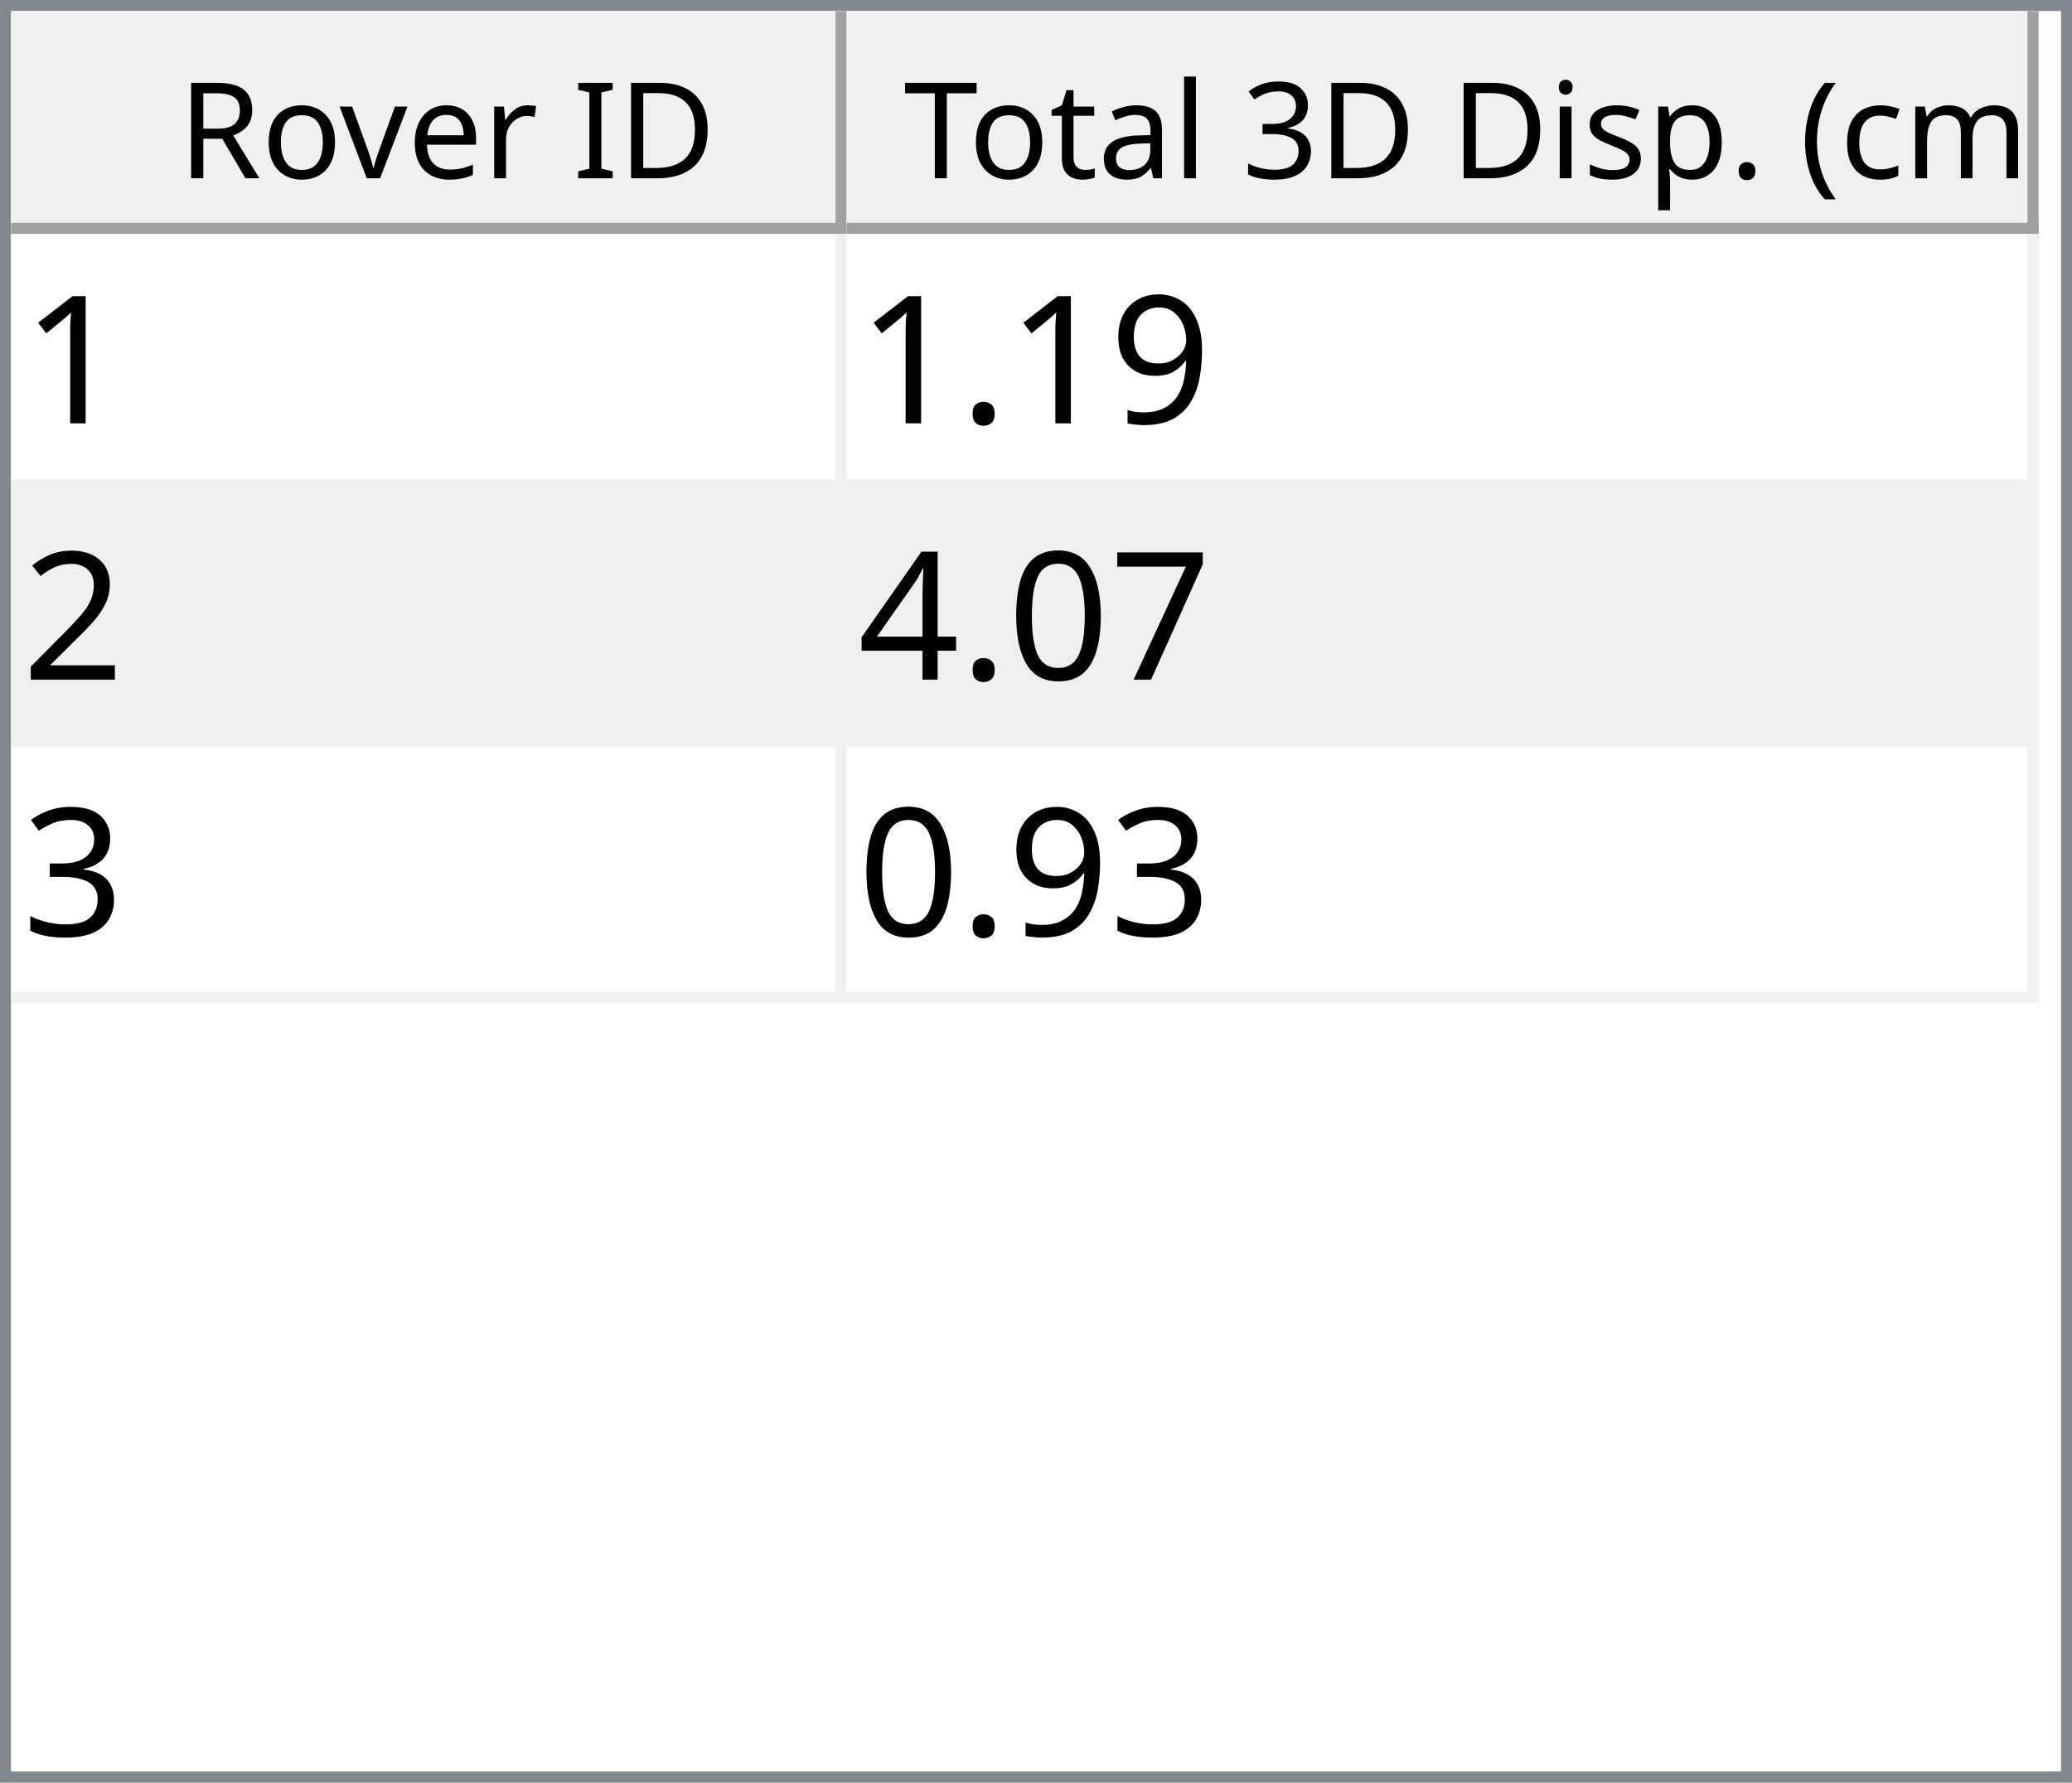
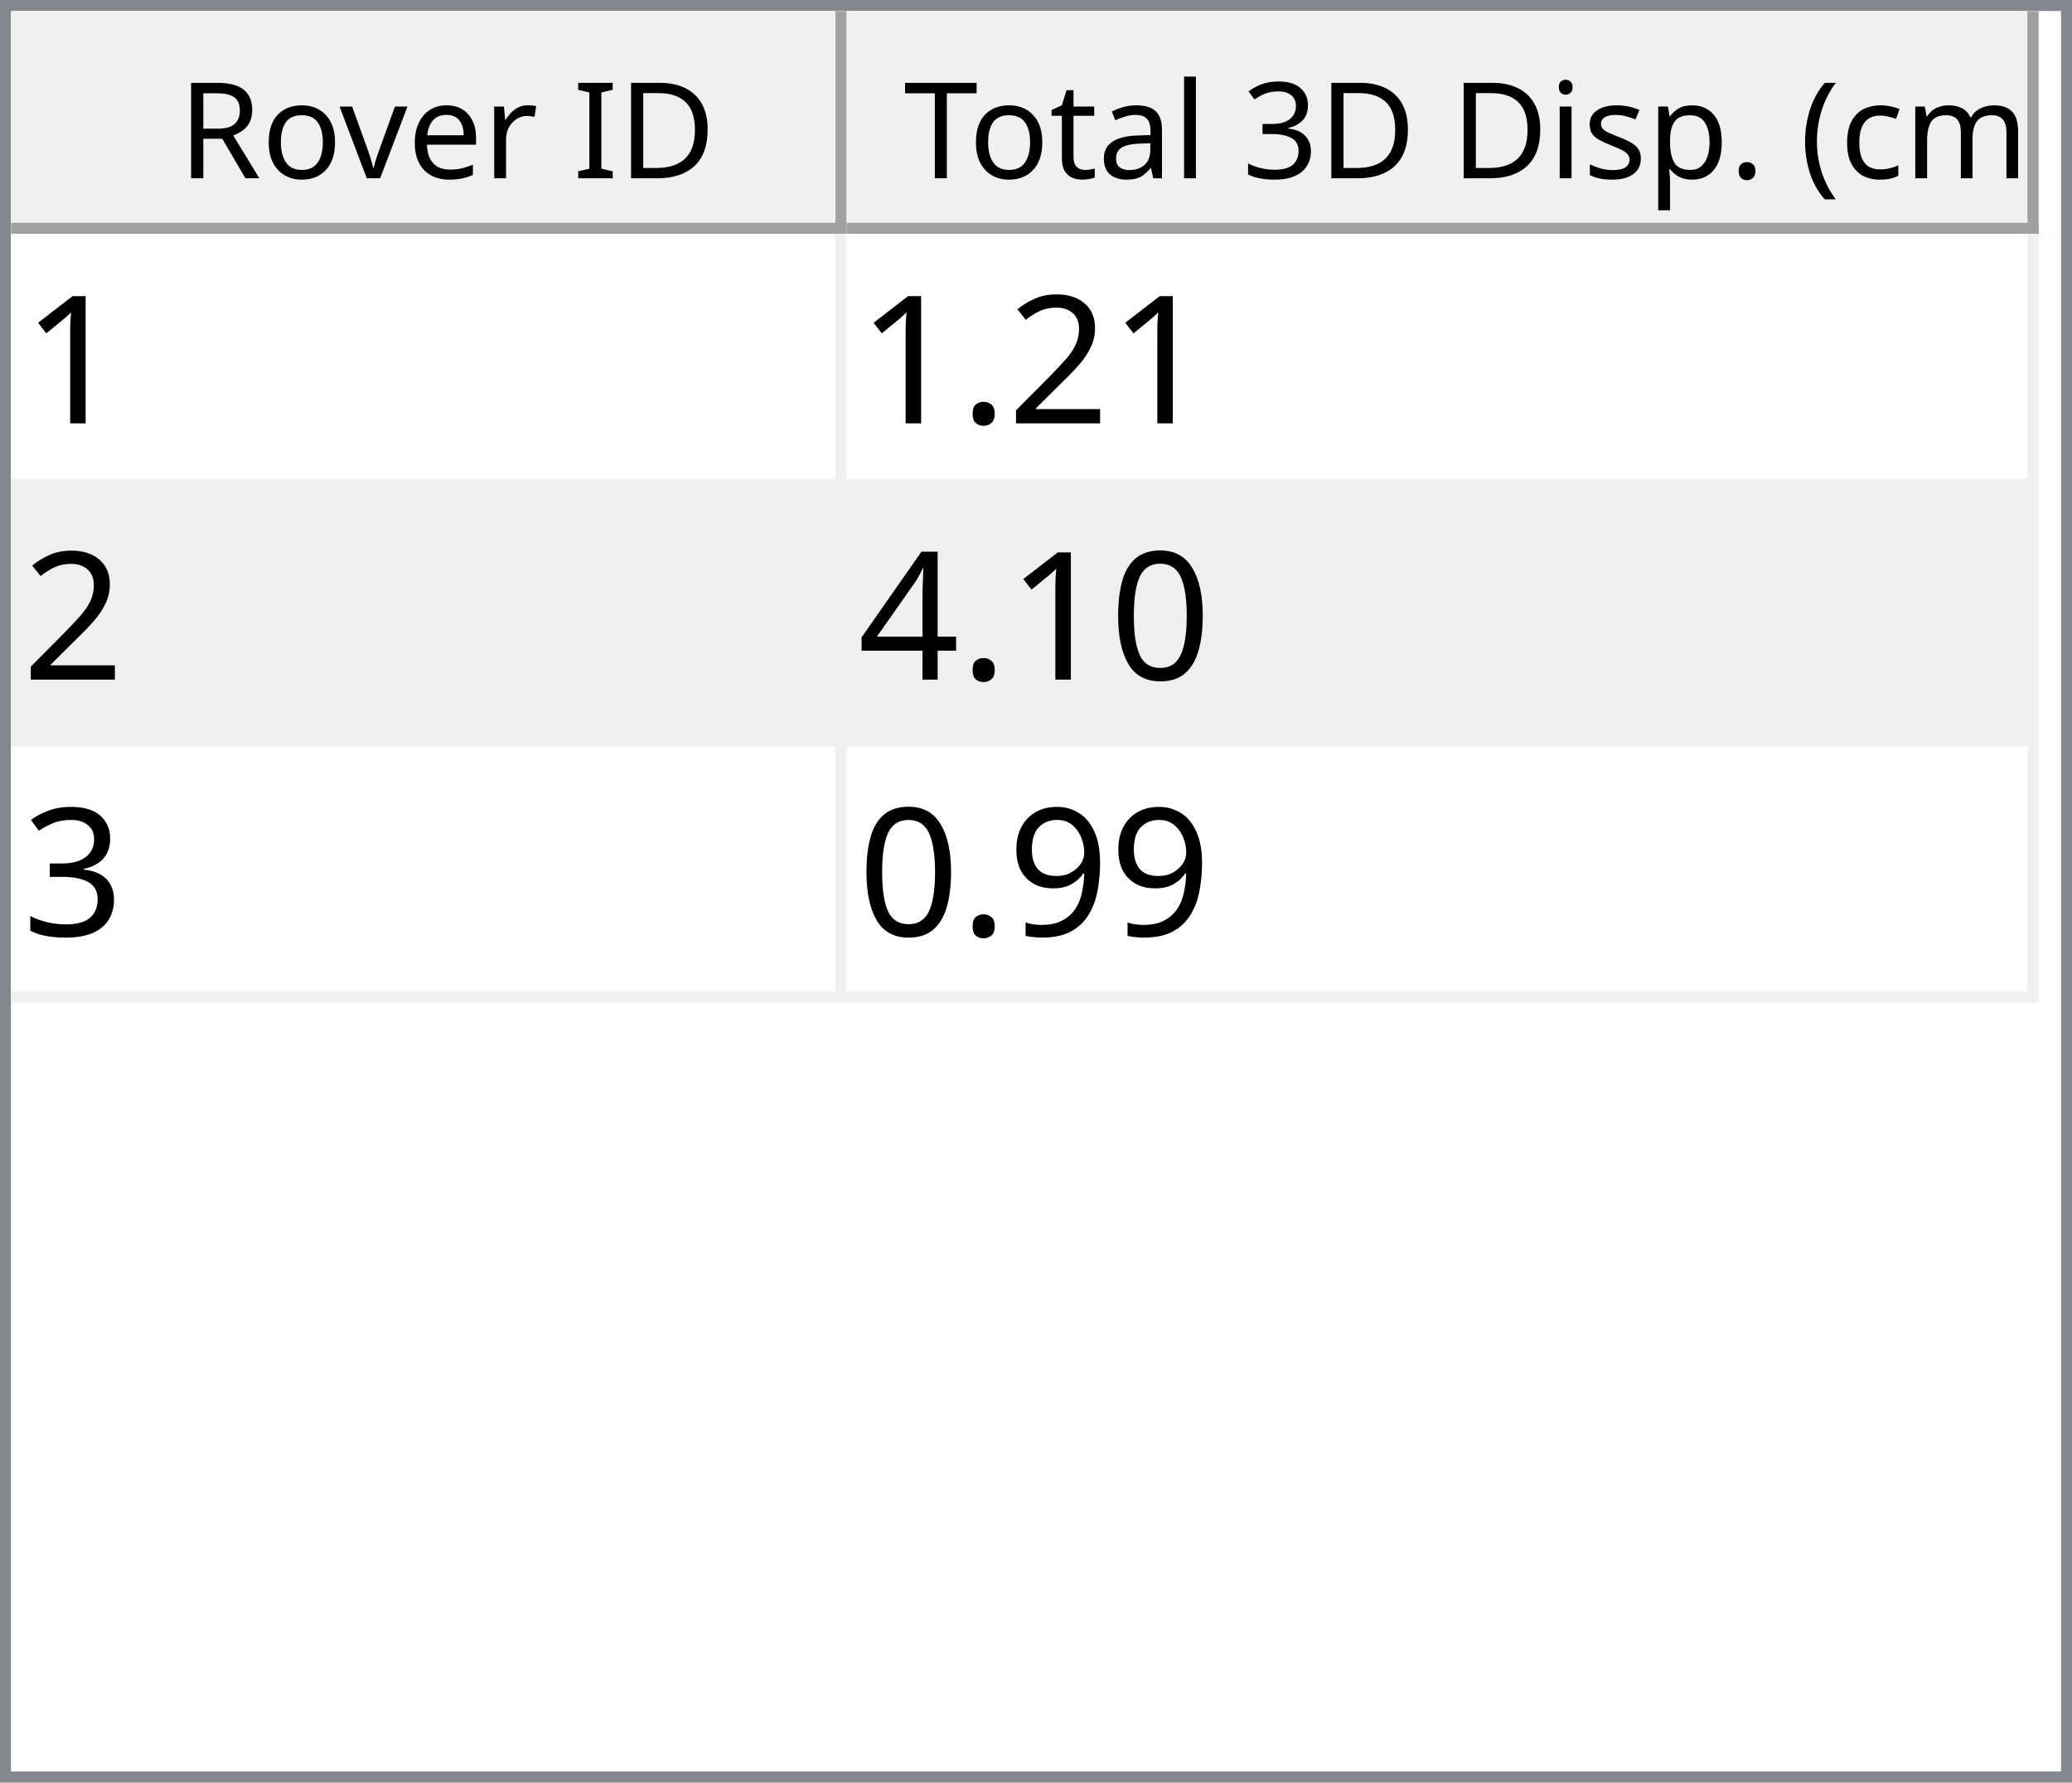
<svg xmlns="http://www.w3.org/2000/svg" style="fill-opacity:1; color-rendering:auto; color-interpolation:auto; text-rendering:auto; stroke:black; stroke-linecap:square; stroke-miterlimit:10; shape-rendering:auto; stroke-opacity:1; fill:black; stroke-dasharray:none; font-weight:normal; stroke-width:1; font-family:'Dialog'; font-style:normal; stroke-linejoin:miter; font-size:12px; stroke-dashoffset:0; image-rendering:auto;" width="186" height="160">
  <defs id="genericDefs" />
  <g>
    <defs id="defs1">
      <clipPath clipPathUnits="userSpaceOnUse" id="clipPath1">
        <path d="M0 0 L186 0 L186 160 L0 160 L0 0 Z" />
      </clipPath>
      <clipPath clipPathUnits="userSpaceOnUse" id="clipPath2">
        <path d="M0 0 L0 160 L186 160 L186 0 Z" />
      </clipPath>
      <clipPath clipPathUnits="userSpaceOnUse" id="clipPath3">
        <path d="M0 0 L0 20 L184 20 L184 0 Z" />
      </clipPath>
      <clipPath clipPathUnits="userSpaceOnUse" id="clipPath4">
        <path d="M0 0 L0 20 L75 20 L75 0 Z" />
      </clipPath>
      <clipPath clipPathUnits="userSpaceOnUse" id="clipPath5">
        <path d="M1 1 L1 19 L74 19 L74 1 Z" />
      </clipPath>
      <clipPath clipPathUnits="userSpaceOnUse" id="clipPath6">
        <path d="M0 0 L0 18 L73 18 L73 0 Z" />
      </clipPath>
      <clipPath clipPathUnits="userSpaceOnUse" id="clipPath7">
        <path d="M-0.5 -0.5 L-0.5 19.5 L74.5 19.5 L74.5 -0.5 Z" />
      </clipPath>
      <clipPath clipPathUnits="userSpaceOnUse" id="clipPath8">
        <path d="M0 0 L0 20 L107 20 L107 0 Z" />
      </clipPath>
      <clipPath clipPathUnits="userSpaceOnUse" id="clipPath9">
        <path d="M1 1 L1 19 L106 19 L106 1 Z" />
      </clipPath>
      <clipPath clipPathUnits="userSpaceOnUse" id="clipPath10">
        <path d="M0 0 L0 18 L105 18 L105 0 Z" />
      </clipPath>
      <clipPath clipPathUnits="userSpaceOnUse" id="clipPath11">
        <path d="M-0.5 -0.5 L-0.5 19.5 L106.5 19.5 L106.5 -0.5 Z" />
      </clipPath>
      <clipPath clipPathUnits="userSpaceOnUse" id="clipPath12">
        <path d="M0 0 L0 138 L184 138 L184 0 Z" />
      </clipPath>
      <clipPath clipPathUnits="userSpaceOnUse" id="clipPath13">
        <path d="M0 0 L0 69 L182 69 L182 0 Z" />
      </clipPath>
      <clipPath clipPathUnits="userSpaceOnUse" id="clipPath14">
        <path d="M-0.5 -0.5 L-0.5 68.5 L181.5 68.5 L181.5 -0.5 Z" />
      </clipPath>
      <clipPath clipPathUnits="userSpaceOnUse" id="clipPath15">
        <path d="M0 0 L0 22 L74 22 L74 0 Z" />
      </clipPath>
      <clipPath clipPathUnits="userSpaceOnUse" id="clipPath16">
        <path d="M0 0 L0 22 L106 22 L106 0 Z" />
      </clipPath>
      <font horiz-adv-x="64.551" id="font1">
        <font-face ascent="107.91" descent="25.098" units-per-em="100" style="font-style:normal; font-family:Segoe UI; font-weight:normal;" />
        <missing-glyph horiz-adv-x="64.551" d="M8.109 0 L8.109 68.266 L56.453 68.266 L56.453 0 L8.109 0 ZM15.328 7.234 L49.219 7.234 L49.219 61.031 L15.328 61.031 L15.328 7.234 Z" />
        <glyph unicode="D" horiz-adv-x="70.117" d="M9.188 0 L9.188 70.016 L28.516 70.016 Q65.531 70.016 65.531 35.891 Q65.531 19.672 55.25 9.836 Q44.969 0 27.734 0 L9.188 0 ZM17.391 62.594 L17.391 7.422 L27.828 7.422 Q41.609 7.422 49.273 14.797 Q56.938 22.172 56.938 35.688 Q56.938 62.594 28.328 62.594 L17.391 62.594 Z" />
        <glyph unicode="I" horiz-adv-x="26.611" d="M17.391 0 L9.188 0 L9.188 70.016 L17.391 70.016 L17.391 0 Z" />
        <glyph unicode=" " horiz-adv-x="27.393" d="" />
        <glyph unicode="r" horiz-adv-x="34.766" d="M34.188 41.891 Q32.078 43.5 28.125 43.5 Q23 43.5 19.555 38.672 Q16.109 33.844 16.109 25.484 L16.109 0 L8.109 0 L8.109 50 L16.109 50 L16.109 39.703 L16.312 39.703 Q18.016 44.969 21.531 47.922 Q25.047 50.875 29.391 50.875 Q32.516 50.875 34.188 50.203 L34.188 41.891 Z" />
        <glyph unicode="e" horiz-adv-x="52.295" d="M48.297 23 L12.984 23 Q13.188 14.656 17.484 10.109 Q21.781 5.562 29.297 5.562 Q37.75 5.562 44.828 11.141 L44.828 3.609 Q38.234 -1.172 27.391 -1.172 Q16.797 -1.172 10.742 5.641 Q4.688 12.453 4.688 24.812 Q4.688 36.469 11.305 43.82 Q17.922 51.172 27.734 51.172 Q37.547 51.172 42.922 44.828 Q48.297 38.484 48.297 27.203 L48.297 23 ZM40.094 29.781 Q40.047 36.719 36.75 40.578 Q33.453 44.438 27.594 44.438 Q21.922 44.438 17.969 40.383 Q14.016 36.328 13.094 29.781 L40.094 29.781 Z" />
        <glyph unicode="v" horiz-adv-x="47.9" d="M47.406 50 L27.484 0 L19.625 0 L0.688 50 L9.469 50 L22.172 13.672 Q23.578 9.672 23.922 6.688 L24.125 6.688 Q24.609 10.453 25.688 13.484 L38.969 50 L47.406 50 Z" />
        <glyph unicode="o" horiz-adv-x="58.594" d="M29 -1.172 Q17.922 -1.172 11.305 5.836 Q4.688 12.844 4.688 24.422 Q4.688 37.016 11.57 44.094 Q18.453 51.172 30.172 51.172 Q41.359 51.172 47.633 44.289 Q53.906 37.406 53.906 25.203 Q53.906 13.234 47.141 6.031 Q40.375 -1.172 29 -1.172 ZM29.594 44.438 Q21.875 44.438 17.383 39.188 Q12.891 33.938 12.891 24.703 Q12.891 15.828 17.43 10.695 Q21.969 5.562 29.594 5.562 Q37.359 5.562 41.531 10.594 Q45.703 15.625 45.703 24.906 Q45.703 34.281 41.531 39.359 Q37.359 44.438 29.594 44.438 Z" />
        <glyph unicode="R" horiz-adv-x="59.814" d="M59.375 0 L49.609 0 L37.891 19.625 Q36.281 22.359 34.766 24.289 Q33.25 26.219 31.664 27.438 Q30.078 28.656 28.25 29.219 Q26.422 29.781 24.125 29.781 L17.391 29.781 L17.391 0 L9.188 0 L9.188 70.016 L30.078 70.016 Q34.672 70.016 38.555 68.867 Q42.438 67.719 45.289 65.375 Q48.141 63.031 49.758 59.547 Q51.375 56.062 51.375 51.375 Q51.375 47.703 50.273 44.656 Q49.172 41.609 47.148 39.211 Q45.125 36.812 42.266 35.133 Q39.406 33.453 35.844 32.516 L35.844 32.328 Q37.594 31.547 38.891 30.547 Q40.188 29.547 41.359 28.18 Q42.531 26.812 43.68 25.078 Q44.828 23.344 46.234 21.047 L59.375 0 ZM17.391 62.594 L17.391 37.203 L28.516 37.203 Q31.594 37.203 34.203 38.133 Q36.812 39.062 38.719 40.797 Q40.625 42.531 41.703 45.047 Q42.781 47.562 42.781 50.688 Q42.781 56.297 39.141 59.445 Q35.5 62.594 28.609 62.594 L17.391 62.594 Z" />
        <glyph unicode=")" horiz-adv-x="30.176" d="M8.297 -15.922 L1.172 -15.922 Q16.406 2.344 16.406 26.812 Q16.406 51.469 1.078 70.016 L8.297 70.016 Q23.531 52.156 23.531 26.703 Q23.531 1.375 8.297 -15.922 Z" />
        <glyph unicode="m" horiz-adv-x="86.133" d="M79.109 0 L71.094 0 L71.094 28.719 Q71.094 37.016 68.531 40.727 Q65.969 44.438 59.906 44.438 Q54.781 44.438 51.195 39.75 Q47.609 35.062 47.609 28.516 L47.609 0 L39.594 0 L39.594 29.688 Q39.594 44.438 28.219 44.438 Q22.953 44.438 19.531 40.016 Q16.109 35.594 16.109 28.516 L16.109 0 L8.109 0 L8.109 50 L16.109 50 L16.109 42.094 L16.312 42.094 Q21.625 51.172 31.844 51.172 Q36.969 51.172 40.773 48.312 Q44.578 45.453 46 40.828 Q51.562 51.172 62.594 51.172 Q79.109 51.172 79.109 30.812 L79.109 0 Z" />
        <glyph unicode="c" horiz-adv-x="46.191" d="M42.188 2.297 Q36.422 -1.172 28.516 -1.172 Q17.828 -1.172 11.258 5.789 Q4.688 12.75 4.688 23.828 Q4.688 36.188 11.766 43.68 Q18.844 51.172 30.672 51.172 Q37.25 51.172 42.281 48.734 L42.281 40.531 Q36.719 44.438 30.375 44.438 Q22.703 44.438 17.797 38.945 Q12.891 33.453 12.891 24.516 Q12.891 15.719 17.508 10.641 Q22.125 5.562 29.891 5.562 Q36.422 5.562 42.188 9.906 L42.188 2.297 Z" />
        <glyph unicode="(" horiz-adv-x="30.176" d="M29.109 -15.922 L21.969 -15.922 Q6.844 1.375 6.844 26.703 Q6.844 52.156 21.969 70.016 L29.203 70.016 Q13.875 51.469 13.875 26.812 Q13.875 2.344 29.109 -15.922 Z" />
        <glyph unicode="." horiz-adv-x="21.68" d="M10.891 -1.078 Q8.641 -1.078 7.055 0.539 Q5.469 2.156 5.469 4.391 Q5.469 6.641 7.055 8.273 Q8.641 9.906 10.891 9.906 Q13.188 9.906 14.797 8.273 Q16.406 6.641 16.406 4.391 Q16.406 2.156 14.797 0.539 Q13.188 -1.078 10.891 -1.078 Z" />
        <glyph unicode="p" horiz-adv-x="58.789" d="M16.312 7.234 L16.109 7.234 L16.109 -23 L8.109 -23 L8.109 50 L16.109 50 L16.109 41.219 L16.312 41.219 Q22.219 51.172 33.594 51.172 Q43.266 51.172 48.688 44.461 Q54.109 37.75 54.109 26.469 Q54.109 13.922 48 6.375 Q41.891 -1.172 31.297 -1.172 Q21.578 -1.172 16.312 7.234 ZM16.109 27.391 L16.109 20.406 Q16.109 14.203 20.141 9.883 Q24.172 5.562 30.375 5.562 Q37.641 5.562 41.773 11.133 Q45.906 16.703 45.906 26.609 Q45.906 34.969 42.047 39.703 Q38.188 44.438 31.594 44.438 Q24.609 44.438 20.359 39.578 Q16.109 34.719 16.109 27.391 Z" />
        <glyph unicode="s" horiz-adv-x="42.432" d="M5.078 1.812 L5.078 10.406 Q11.625 5.562 19.484 5.562 Q30.031 5.562 30.031 12.594 Q30.031 14.594 29.125 15.992 Q28.219 17.391 26.68 18.461 Q25.141 19.531 23.07 20.383 Q21 21.234 18.609 22.172 Q15.281 23.484 12.766 24.828 Q10.25 26.172 8.57 27.859 Q6.891 29.547 6.031 31.695 Q5.172 33.844 5.172 36.719 Q5.172 40.234 6.789 42.945 Q8.406 45.656 11.086 47.484 Q13.766 49.312 17.211 50.242 Q20.656 51.172 24.312 51.172 Q30.812 51.172 35.938 48.922 L35.938 40.828 Q30.422 44.438 23.25 44.438 Q21 44.438 19.195 43.922 Q17.391 43.406 16.094 42.477 Q14.797 41.547 14.086 40.258 Q13.375 38.969 13.375 37.406 Q13.375 35.453 14.086 34.133 Q14.797 32.812 16.164 31.789 Q17.531 30.766 19.484 29.938 Q21.438 29.109 23.922 28.125 Q27.25 26.859 29.883 25.516 Q32.516 24.172 34.375 22.484 Q36.234 20.797 37.234 18.602 Q38.234 16.406 38.234 13.375 Q38.234 9.672 36.602 6.938 Q34.969 4.203 32.234 2.398 Q29.5 0.594 25.93 -0.289 Q22.359 -1.172 18.453 -1.172 Q10.75 -1.172 5.078 1.812 Z" />
        <glyph unicode="i" horiz-adv-x="24.219" d="M12.203 62.703 Q10.062 62.703 8.547 64.164 Q7.031 65.625 7.031 67.875 Q7.031 70.125 8.547 71.609 Q10.062 73.094 12.203 73.094 Q14.406 73.094 15.945 71.609 Q17.484 70.125 17.484 67.875 Q17.484 65.719 15.945 64.211 Q14.406 62.703 12.203 62.703 ZM16.109 0 L8.109 0 L8.109 50 L16.109 50 L16.109 0 Z" />
        <glyph unicode="3" horiz-adv-x="53.906" d="M46.531 19.828 Q46.531 15.094 44.75 11.211 Q42.969 7.328 39.719 4.57 Q36.469 1.812 31.93 0.297 Q27.391 -1.219 21.922 -1.219 Q11.922 -1.219 6 2.594 L6 11.188 Q13.094 5.609 22.219 5.609 Q25.875 5.609 28.828 6.539 Q31.781 7.469 33.906 9.227 Q36.031 10.984 37.18 13.477 Q38.328 15.969 38.328 19.094 Q38.328 32.812 18.797 32.812 L12.984 32.812 L12.984 39.594 L18.5 39.594 Q35.797 39.594 35.797 52.484 Q35.797 64.406 22.609 64.406 Q15.188 64.406 8.688 59.422 L8.688 67.188 Q15.375 71.188 24.609 71.188 Q29 71.188 32.57 69.969 Q36.141 68.75 38.68 66.555 Q41.219 64.359 42.609 61.281 Q44 58.203 44 54.5 Q44 40.672 30.031 36.719 L30.031 36.531 Q33.594 36.141 36.625 34.797 Q39.656 33.453 41.852 31.305 Q44.047 29.156 45.289 26.25 Q46.531 23.344 46.531 19.828 Z" />
        <glyph unicode="l" horiz-adv-x="24.219" d="M16.109 0 L8.109 0 L8.109 74.031 L16.109 74.031 L16.109 0 Z" />
        <glyph unicode="a" horiz-adv-x="50.879" d="M43.891 0 L35.891 0 L35.891 7.812 L35.688 7.812 Q30.469 -1.172 20.312 -1.172 Q12.844 -1.172 8.617 2.781 Q4.391 6.734 4.391 13.281 Q4.391 27.297 20.906 29.594 L35.891 31.688 Q35.891 44.438 25.594 44.438 Q16.547 44.438 9.281 38.281 L9.281 46.484 Q16.656 51.172 26.266 51.172 Q43.891 51.172 43.891 32.516 L43.891 0 ZM35.891 25.297 L23.828 23.641 Q18.266 22.859 15.43 20.875 Q12.594 18.891 12.594 13.875 Q12.594 10.203 15.211 7.883 Q17.828 5.562 22.172 5.562 Q28.125 5.562 32.008 9.742 Q35.891 13.922 35.891 20.312 L35.891 25.297 Z" />
        <glyph unicode="t" horiz-adv-x="33.887" d="M31.297 0.484 Q28.469 -1.078 23.828 -1.078 Q10.688 -1.078 10.688 13.578 L10.688 43.172 L2.094 43.172 L2.094 50 L10.688 50 L10.688 62.203 L18.703 64.797 L18.703 50 L31.297 50 L31.297 43.172 L18.703 43.172 L18.703 14.984 Q18.703 9.969 20.414 7.82 Q22.125 5.672 26.078 5.672 Q29.109 5.672 31.297 7.328 L31.297 0.484 Z" />
        <glyph unicode="T" horiz-adv-x="52.393" d="M50.594 62.594 L30.375 62.594 L30.375 0 L22.172 0 L22.172 62.594 L2 62.594 L2 70.016 L50.594 70.016 L50.594 62.594 Z" />
      </font>
      <font horiz-adv-x="75.0" id="font2">
        <font-face ascent="100.537" descent="21.973" units-per-em="100" style="font-style:normal; font-family:sans-serif; font-weight:normal;" />
        <missing-glyph horiz-adv-x="75.0" d="M12.5 0 L12.5 62.5 L62.5 62.5 L62.5 0 L12.5 0 ZM14.062 1.562 L60.938 1.562 L60.938 60.938 L14.062 60.938 L14.062 1.562 Z" />
        <glyph unicode="1" horiz-adv-x="55.615" d="M37.25 0 L28.469 0 L28.469 56 Q25.297 52.984 20.141 49.953 Q14.984 46.922 10.891 45.406 L10.891 53.906 Q18.266 57.375 23.781 62.305 Q29.297 67.234 31.594 71.875 L37.25 71.875 L37.25 0 Z" />
-         <glyph unicode="9" horiz-adv-x="55.615" d="M5.469 16.547 L13.922 17.328 Q14.984 11.375 18.016 8.688 Q21.047 6 25.781 6 Q29.828 6 32.883 7.859 Q35.938 9.719 37.891 12.82 Q39.844 15.922 41.164 21.195 Q42.484 26.469 42.484 31.938 Q42.484 32.516 42.438 33.688 Q39.797 29.5 35.234 26.883 Q30.672 24.266 25.344 24.266 Q16.453 24.266 10.305 30.711 Q4.156 37.156 4.156 47.703 Q4.156 58.594 10.578 65.234 Q17 71.875 26.656 71.875 Q33.641 71.875 39.43 68.117 Q45.219 64.359 48.219 57.398 Q51.219 50.438 51.219 37.25 Q51.219 23.531 48.242 15.406 Q45.266 7.281 39.383 3.031 Q33.5 -1.219 25.594 -1.219 Q17.188 -1.219 11.867 3.445 Q6.547 8.109 5.469 16.547 ZM41.453 48.141 Q41.453 55.719 37.43 60.156 Q33.406 64.594 27.734 64.594 Q21.875 64.594 17.531 59.812 Q13.188 55.031 13.188 47.406 Q13.188 40.578 17.312 36.305 Q21.438 32.031 27.484 32.031 Q33.594 32.031 37.523 36.305 Q41.453 40.578 41.453 48.141 Z" />
+         <glyph unicode="2" horiz-adv-x="55.615" d="M50.344 8.453 L50.344 0 L3.031 0 Q2.938 3.172 4.047 6.109 Q5.859 10.938 9.836 15.625 Q13.812 20.312 21.344 26.469 Q33.016 36.031 37.117 41.625 Q41.219 47.219 41.219 52.203 Q41.219 57.422 37.477 61.008 Q33.734 64.594 27.734 64.594 Q21.391 64.594 17.578 60.789 Q13.766 56.984 13.719 50.25 L4.688 51.172 Q5.609 61.281 11.664 66.578 Q17.719 71.875 27.938 71.875 Q38.234 71.875 44.242 66.164 Q50.25 60.453 50.25 52 Q50.25 47.703 48.492 43.555 Q46.734 39.406 42.656 34.812 Q38.578 30.219 29.109 22.219 Q21.188 15.578 18.945 13.211 Q16.703 10.844 15.234 8.453 L50.344 8.453 Z" />
        <glyph unicode="." horiz-adv-x="27.783" d="M9.078 0 L9.078 10.016 L19.094 10.016 L19.094 0 L9.078 0 Z" />
-         <glyph unicode="2" horiz-adv-x="55.615" d="M50.344 8.453 L50.344 0 L3.031 0 Q2.938 3.172 4.047 6.109 Q5.859 10.938 9.836 15.625 Q13.812 20.312 21.344 26.469 Q33.016 36.031 37.117 41.625 Q41.219 47.219 41.219 52.203 Q41.219 57.422 37.477 61.008 Q33.734 64.594 27.734 64.594 Q21.391 64.594 17.578 60.789 Q13.766 56.984 13.719 50.25 L4.688 51.172 Q5.609 61.281 11.664 66.578 Q17.719 71.875 27.938 71.875 Q38.234 71.875 44.242 66.164 Q50.25 60.453 50.25 52 Q50.25 47.703 48.492 43.555 Q46.734 39.406 42.656 34.812 Q38.578 30.219 29.109 22.219 Q21.188 15.578 18.945 13.211 Q16.703 10.844 15.234 8.453 L50.344 8.453 Z" />
-         <glyph unicode="7" horiz-adv-x="55.615" d="M4.734 62.203 L4.734 70.656 L51.078 70.656 L51.078 63.812 Q44.234 56.547 37.523 44.484 Q30.812 32.422 27.156 19.672 Q24.516 10.688 23.781 0 L14.75 0 Q14.891 8.453 18.062 20.414 Q21.234 32.375 27.172 43.484 Q33.109 54.594 39.797 62.203 L4.734 62.203 Z" />
        <glyph unicode="0" horiz-adv-x="55.615" d="M4.156 35.297 Q4.156 48 6.766 55.742 Q9.375 63.484 14.523 67.68 Q19.672 71.875 27.484 71.875 Q33.25 71.875 37.594 69.555 Q41.938 67.234 44.773 62.867 Q47.609 58.5 49.219 52.227 Q50.828 45.953 50.828 35.297 Q50.828 22.703 48.242 14.969 Q45.656 7.234 40.508 3.008 Q35.359 -1.219 27.484 -1.219 Q17.141 -1.219 11.234 6.203 Q4.156 15.141 4.156 35.297 ZM13.188 35.297 Q13.188 17.672 17.312 11.836 Q21.438 6 27.484 6 Q33.547 6 37.672 11.859 Q41.797 17.719 41.797 35.297 Q41.797 52.984 37.672 58.789 Q33.547 64.594 27.391 64.594 Q21.344 64.594 17.719 59.469 Q13.188 52.938 13.188 35.297 Z" />
        <glyph unicode="4" horiz-adv-x="55.615" d="M32.328 0 L32.328 17.141 L1.266 17.141 L1.266 25.203 L33.938 71.578 L41.109 71.578 L41.109 25.203 L50.781 25.203 L50.781 17.141 L41.109 17.141 L41.109 0 L32.328 0 ZM32.328 25.203 L32.328 57.469 L9.906 25.203 L32.328 25.203 Z" />
        <glyph unicode="3" horiz-adv-x="55.615" d="M4.203 18.891 L12.984 20.062 Q14.5 12.594 18.141 9.297 Q21.781 6 27 6 Q33.203 6 37.477 10.297 Q41.75 14.594 41.75 20.953 Q41.75 27 37.797 30.93 Q33.844 34.859 27.734 34.859 Q25.25 34.859 21.531 33.891 L22.516 41.609 Q23.391 41.5 23.922 41.5 Q29.547 41.5 34.039 44.43 Q38.531 47.359 38.531 53.469 Q38.531 58.297 35.258 61.477 Q31.984 64.656 26.812 64.656 Q21.688 64.656 18.266 61.43 Q14.844 58.203 13.875 51.766 L5.078 53.328 Q6.688 62.156 12.398 67.016 Q18.109 71.875 26.609 71.875 Q32.469 71.875 37.398 69.359 Q42.328 66.844 44.945 62.5 Q47.562 58.156 47.562 53.266 Q47.562 48.641 45.07 44.828 Q42.578 41.016 37.703 38.766 Q44.047 37.312 47.562 32.695 Q51.078 28.078 51.078 21.141 Q51.078 11.766 44.242 5.25 Q37.406 -1.266 26.953 -1.266 Q17.531 -1.266 11.305 4.352 Q5.078 9.969 4.203 18.891 Z" />
+         <glyph unicode="9" horiz-adv-x="55.615" d="M5.469 16.547 L13.922 17.328 Q14.984 11.375 18.016 8.688 Q21.047 6 25.781 6 Q29.828 6 32.883 7.859 Q35.938 9.719 37.891 12.82 Q39.844 15.922 41.164 21.195 Q42.484 26.469 42.484 31.938 Q42.484 32.516 42.438 33.688 Q39.797 29.5 35.234 26.883 Q30.672 24.266 25.344 24.266 Q16.453 24.266 10.305 30.711 Q4.156 37.156 4.156 47.703 Q4.156 58.594 10.578 65.234 Q17 71.875 26.656 71.875 Q33.641 71.875 39.43 68.117 Q45.219 64.359 48.219 57.398 Q51.219 50.438 51.219 37.25 Q51.219 23.531 48.242 15.406 Q45.266 7.281 39.383 3.031 Q33.5 -1.219 25.594 -1.219 Q17.188 -1.219 11.867 3.445 Q6.547 8.109 5.469 16.547 ZM41.453 48.141 Q41.453 55.719 37.43 60.156 Q33.406 64.594 27.734 64.594 Q21.875 64.594 17.531 59.812 Q13.188 55.031 13.188 47.406 Q13.188 40.578 17.312 36.305 Q21.438 32.031 27.484 32.031 Q33.594 32.031 37.523 36.305 Q41.453 40.578 41.453 48.141 Z" />
      </font>
    </defs>
    <g style="fill:white; stroke:white;">
      <rect x="0" y="0" width="186" style="clip-path:url(#clipPath1); stroke:none;" height="160" />
    </g>
    <g style="fill:white; text-rendering:optimizeSpeed; color-rendering:optimizeSpeed; image-rendering:optimizeSpeed; shape-rendering:crispEdges; stroke:white; color-interpolation:sRGB;">
      <rect x="0" width="186" height="160" y="0" style="stroke:none;" />
      <path style="stroke:none;" d="M0 160 L186 160 L186 0 L0 0 Z" />
    </g>
    <g style="fill:rgb(240,240,240); font-family:'Segoe UI'; stroke:rgb(240,240,240);">
      <rect x="0" y="0" width="186" style="clip-path:url(#clipPath2); stroke:none;" height="160" />
    </g>
    <g style="fill:rgb(130,135,144); font-family:'Segoe UI'; stroke:rgb(130,135,144);">
      <path d="M0 0 L186 0 L186 160 L0 160 L0 0 ZM1 1 L185 1 L185 159 L1 159 L1 1 Z" style="fill-rule:evenodd; clip-path:url(#clipPath2); stroke:none;" />
    </g>
    <g style="fill:white; font-family:'Segoe UI'; stroke:white;" transform="translate(1,1)">
      <rect x="0" y="0" width="184" style="clip-path:url(#clipPath3); stroke:none;" height="20" />
    </g>
    <g style="fill:rgb(240,240,240); font-family:'Segoe UI'; stroke:rgb(240,240,240);" transform="translate(1,1)">
      <rect x="0" y="0" width="75" style="clip-path:url(#clipPath4); stroke:none;" height="20" />
    </g>
    <g style="font-family:'Segoe UI';" transform="translate(2,2)">
      <text x="14" xml:space="preserve" y="14" style="clip-path:url(#clipPath6); stroke:none;">Rover ID</text>
    </g>
    <g style="fill:rgb(160,160,160); font-family:'Segoe UI'; stroke:rgb(160,160,160); stroke-linejoin:bevel;" transform="translate(1.5,1.5)">
      <line x1="74" x2="74" y1="0" style="fill:none; clip-path:url(#clipPath7);" y2="19" />
    </g>
    <g style="fill:rgb(160,160,160); font-family:'Segoe UI'; stroke:rgb(160,160,160); stroke-linejoin:bevel;" transform="matrix(1,0,0,1,1,1) translate(0.5,0.5)">
      <line x1="0" x2="74" y1="19" style="fill:none; clip-path:url(#clipPath7);" y2="19" />
    </g>
    <g style="fill:rgb(240,240,240); font-family:'Segoe UI'; stroke:rgb(240,240,240);" transform="translate(76,1)">
      <rect x="0" y="0" width="107" style="clip-path:url(#clipPath8); stroke:none;" height="20" />
    </g>
    <g style="font-family:'Segoe UI';" transform="translate(77,2)">
      <text x="1" xml:space="preserve" y="14" style="clip-path:url(#clipPath10); stroke:none;"> Total 3D Disp. (cm)</text>
    </g>
    <g style="fill:rgb(160,160,160); font-family:'Segoe UI'; stroke:rgb(160,160,160); stroke-linejoin:bevel;" transform="translate(76.5,1.5)">
      <line x1="106" x2="106" y1="0" style="fill:none; clip-path:url(#clipPath11);" y2="19" />
    </g>
    <g style="fill:rgb(160,160,160); font-family:'Segoe UI'; stroke:rgb(160,160,160); stroke-linejoin:bevel;" transform="matrix(1,0,0,1,76,1) translate(0.5,0.5)">
      <line x1="0" x2="106" y1="19" style="fill:none; clip-path:url(#clipPath11);" y2="19" />
    </g>
    <g style="fill:white; font-family:'Segoe UI'; stroke:white;" transform="translate(1,21)">
      <rect x="0" y="0" width="184" style="clip-path:url(#clipPath12); stroke:none;" height="138" />
    </g>
    <g style="fill:rgb(240,240,240); font-size:16px; font-family:sans-serif; stroke:rgb(240,240,240);" transform="translate(1,21)">
      <rect x="0" y="0" width="182" style="clip-path:url(#clipPath13); stroke:none;" height="69" />
      <line transform="translate(0.5,0.5)" x1="0" x2="181" y1="22" style="clip-path:url(#clipPath14); fill:none; stroke-linejoin:bevel;" y2="22" />
    </g>
    <g transform="matrix(1,0,0,1,1,21) translate(0.5,0.5)" style="fill:rgb(240,240,240); font-size:16px; font-family:sans-serif; stroke:rgb(240,240,240); stroke-linejoin:bevel;">
      <line x1="0" x2="181" y1="45" style="fill:none; clip-path:url(#clipPath14);" y2="45" />
    </g>
    <g transform="matrix(1,0,0,1,1,21) translate(0.5,0.5)" style="fill:rgb(240,240,240); font-size:16px; font-family:sans-serif; stroke:rgb(240,240,240); stroke-linejoin:bevel;">
      <line x1="0" x2="181" y1="68" style="fill:none; clip-path:url(#clipPath14);" y2="68" />
    </g>
    <g transform="matrix(1,0,0,1,1,21) translate(0.5,0.5)" style="fill:rgb(240,240,240); font-size:16px; font-family:sans-serif; stroke:rgb(240,240,240); stroke-linejoin:bevel;">
      <line x1="74" x2="74" y1="0" style="fill:none; clip-path:url(#clipPath14);" y2="68" />
    </g>
    <g transform="matrix(1,0,0,1,1,21) translate(0.5,0.5)" style="fill:rgb(240,240,240); font-size:16px; font-family:sans-serif; stroke:rgb(240,240,240); stroke-linejoin:bevel;">
      <line x1="181" x2="181" y1="0" style="fill:none; clip-path:url(#clipPath14);" y2="68" />
    </g>
    <g style="fill:white; font-size:16px; font-family:sans-serif; stroke:white;" transform="matrix(1,0,0,1,1,21)">
      <rect x="0" y="0" width="74" style="clip-path:url(#clipPath15); stroke:none;" height="22" />
      <text x="1" y="17" style="fill:black; clip-path:url(#clipPath15); stroke:none;" xml:space="preserve">1</text>
    </g>
    <g style="fill:white; font-size:16px; font-family:sans-serif; stroke:white;" transform="matrix(1,0,0,1,1,21) translate(75,0)">
      <rect x="0" y="0" width="106" style="clip-path:url(#clipPath16); stroke:none;" height="22" />
-       <text x="1" y="17" style="fill:black; clip-path:url(#clipPath16); stroke:none;" xml:space="preserve">1.19</text>
+       <text x="1" y="17" style="fill:black; clip-path:url(#clipPath16); stroke:none;" xml:space="preserve">1.21</text>
    </g>
    <g style="fill:rgb(239,239,239); font-size:16px; font-family:sans-serif; stroke:rgb(239,239,239);" transform="matrix(1,0,0,1,1,21) translate(0,23)">
      <rect x="0" y="0" width="74" style="clip-path:url(#clipPath15); stroke:none;" height="22" />
      <text x="1" y="17" style="fill:black; clip-path:url(#clipPath15); stroke:none;" xml:space="preserve">2</text>
    </g>
    <g style="fill:rgb(239,239,239); font-size:16px; font-family:sans-serif; stroke:rgb(239,239,239);" transform="matrix(1,0,0,1,1,21) translate(75,23)">
      <rect x="0" y="0" width="106" style="clip-path:url(#clipPath16); stroke:none;" height="22" />
-       <text x="1" y="17" style="fill:black; clip-path:url(#clipPath16); stroke:none;" xml:space="preserve">4.07</text>
+       <text x="1" y="17" style="fill:black; clip-path:url(#clipPath16); stroke:none;" xml:space="preserve">4.10</text>
    </g>
    <g style="fill:white; font-size:16px; font-family:sans-serif; stroke:white;" transform="matrix(1,0,0,1,1,21) translate(0,46)">
      <rect x="0" y="0" width="74" style="clip-path:url(#clipPath15); stroke:none;" height="22" />
      <text x="1" y="17" style="fill:black; clip-path:url(#clipPath15); stroke:none;" xml:space="preserve">3</text>
    </g>
    <g style="fill:white; font-size:16px; font-family:sans-serif; stroke:white;" transform="matrix(1,0,0,1,1,21) translate(75,46)">
      <rect x="0" y="0" width="106" style="clip-path:url(#clipPath16); stroke:none;" height="22" />
-       <text x="1" y="17" style="fill:black; clip-path:url(#clipPath16); stroke:none;" xml:space="preserve">0.93</text>
+       <text x="1" y="17" style="fill:black; clip-path:url(#clipPath16); stroke:none;" xml:space="preserve">0.99</text>
    </g>
  </g>
</svg>
